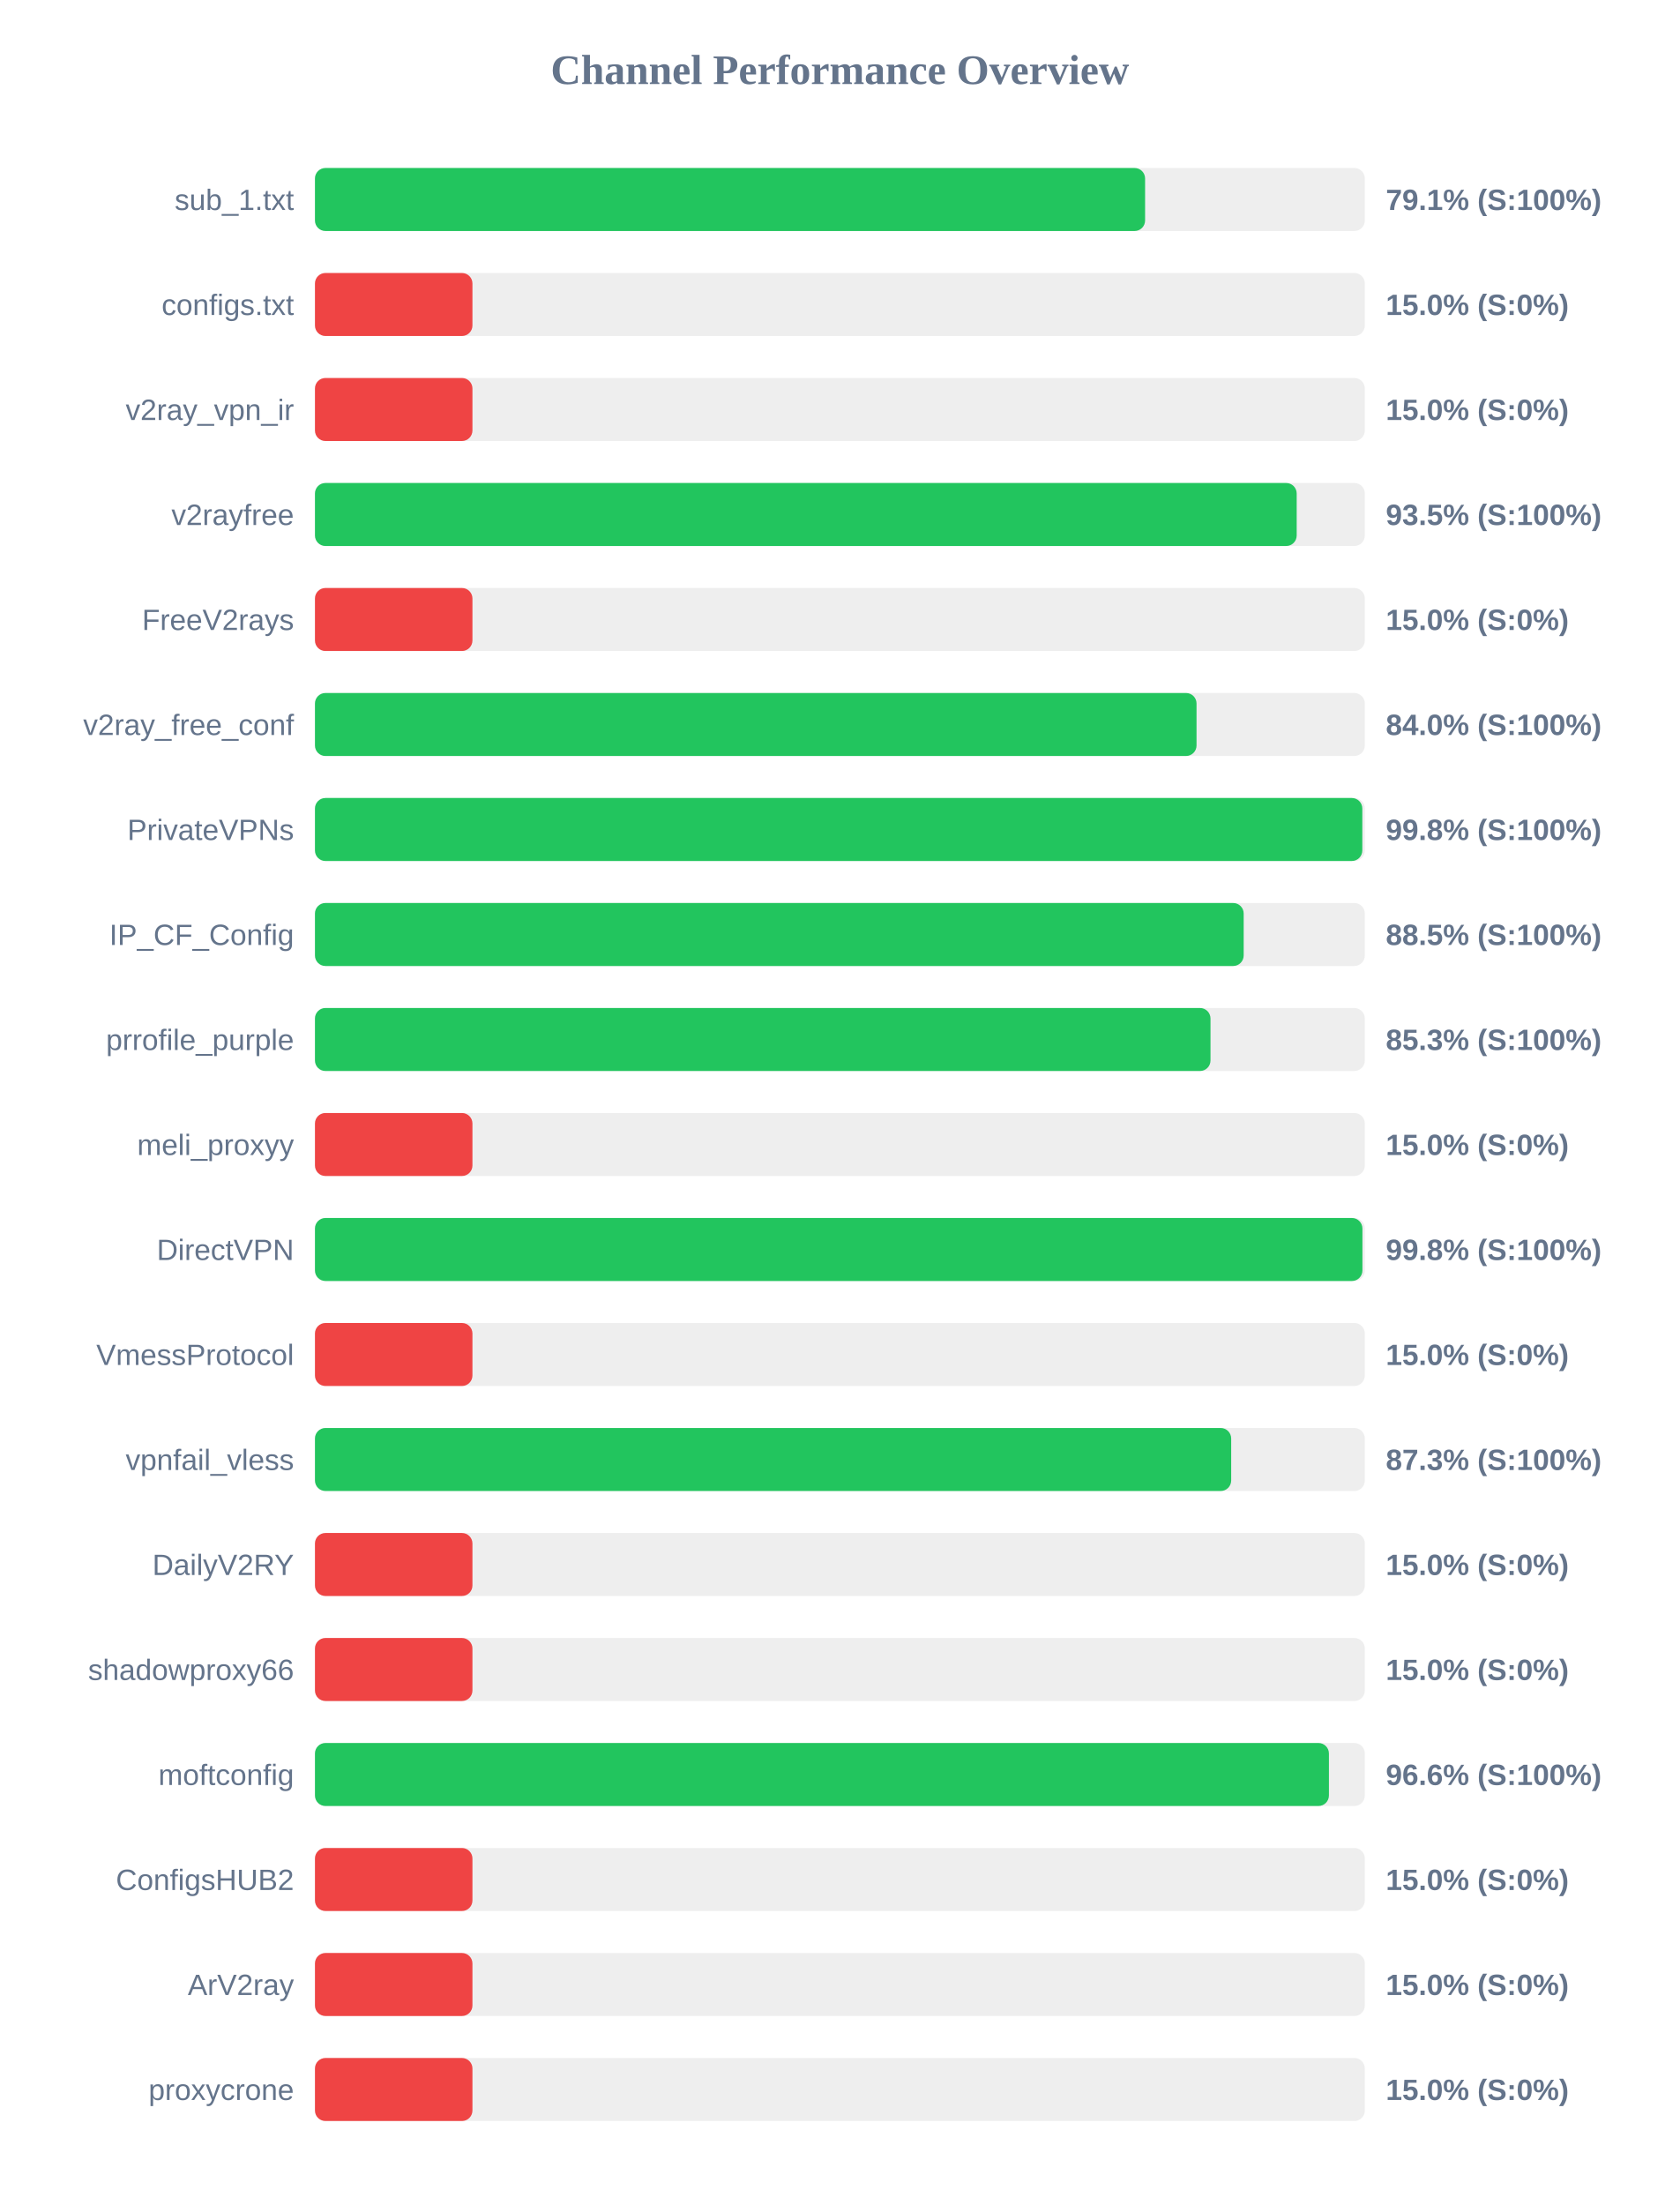
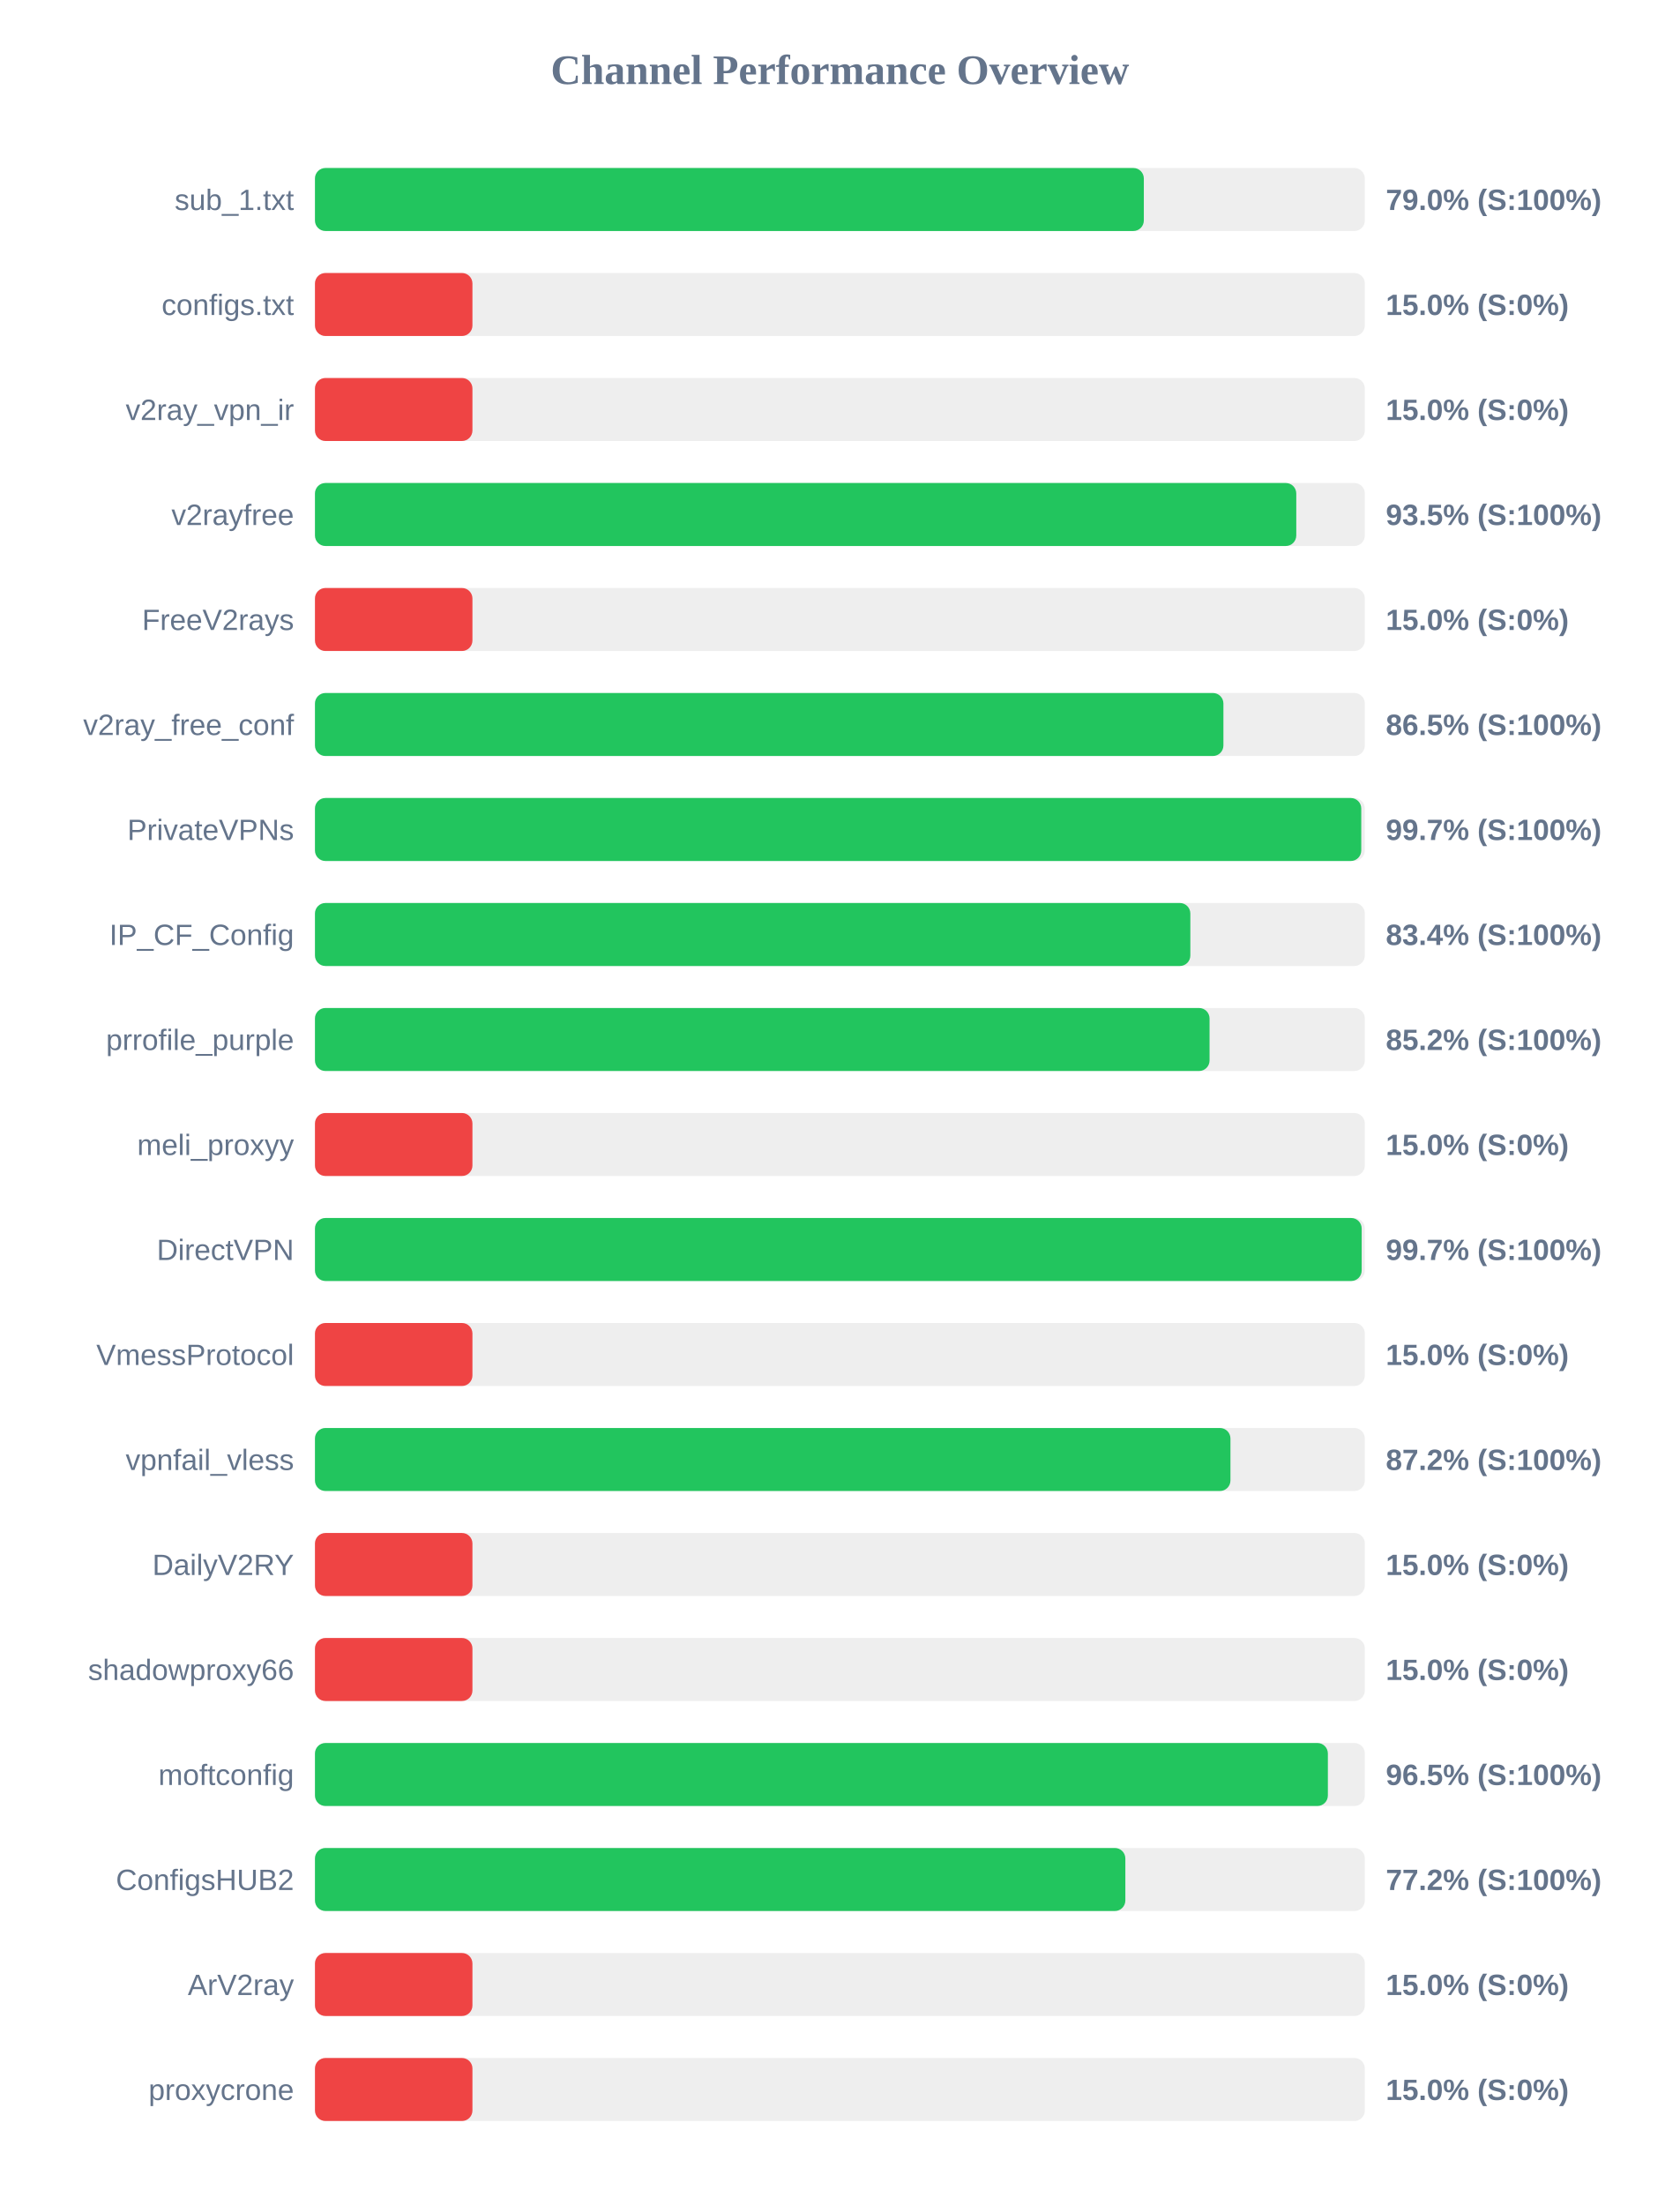
<svg xmlns="http://www.w3.org/2000/svg" width="800" height="1050" version="1.1">
  <style>
        .row { font: 14px Arial; fill: #64748b; }
        .score { font: bold 14px Arial; fill: #64748b; }
    </style>
  <text x="400" y="40" text-anchor="middle" font-size="20px" font-weight="bold" fill="#64748b">Channel Performance Overview</text>
  <rect x="150" y="80" width="500" height="30" fill="#eee" rx="5" />
-   <rect x="150" y="80" width="395.35" height="30" fill="#22c55e" rx="5" />
+   <rect x="150" y="80" width="394.75" height="30" fill="#22c55e" rx="5" />
  <text x="140" y="100" text-anchor="end" class="row">sub_1.txt</text>
-   <text x="660" y="100" text-anchor="start" class="score">79.1% (S:100%)</text>
+   <text x="660" y="100" text-anchor="start" class="score">79.0% (S:100%)</text>
  <rect x="150" y="130" width="500" height="30" fill="#eee" rx="5" />
  <rect x="150" y="130" width="75.0" height="30" fill="#ef4444" rx="5" />
  <text x="140" y="150" text-anchor="end" class="row">configs.txt</text>
  <text x="660" y="150" text-anchor="start" class="score">15.0% (S:0%)</text>
  <rect x="150" y="180" width="500" height="30" fill="#eee" rx="5" />
  <rect x="150" y="180" width="75.0" height="30" fill="#ef4444" rx="5" />
  <text x="140" y="200" text-anchor="end" class="row">v2ray_vpn_ir</text>
  <text x="660" y="200" text-anchor="start" class="score">15.0% (S:0%)</text>
  <rect x="150" y="230" width="500" height="30" fill="#eee" rx="5" />
-   <rect x="150" y="230" width="467.55" height="30" fill="#22c55e" rx="5" />
+   <rect x="150" y="230" width="467.35" height="30" fill="#22c55e" rx="5" />
  <text x="140" y="250" text-anchor="end" class="row">v2rayfree</text>
  <text x="660" y="250" text-anchor="start" class="score">93.5% (S:100%)</text>
  <rect x="150" y="280" width="500" height="30" fill="#eee" rx="5" />
  <rect x="150" y="280" width="75.0" height="30" fill="#ef4444" rx="5" />
  <text x="140" y="300" text-anchor="end" class="row">FreeV2rays</text>
  <text x="660" y="300" text-anchor="start" class="score">15.0% (S:0%)</text>
  <rect x="150" y="330" width="500" height="30" fill="#eee" rx="5" />
-   <rect x="150" y="330" width="419.85" height="30" fill="#22c55e" rx="5" />
+   <rect x="150" y="330" width="432.65" height="30" fill="#22c55e" rx="5" />
  <text x="140" y="350" text-anchor="end" class="row">v2ray_free_conf</text>
-   <text x="660" y="350" text-anchor="start" class="score">84.0% (S:100%)</text>
+   <text x="660" y="350" text-anchor="start" class="score">86.5% (S:100%)</text>
  <rect x="150" y="380" width="500" height="30" fill="#eee" rx="5" />
-   <rect x="150" y="380" width="498.8" height="30" fill="#22c55e" rx="5" />
+   <rect x="150" y="380" width="498.3" height="30" fill="#22c55e" rx="5" />
  <text x="140" y="400" text-anchor="end" class="row">PrivateVPNs</text>
-   <text x="660" y="400" text-anchor="start" class="score">99.8% (S:100%)</text>
+   <text x="660" y="400" text-anchor="start" class="score">99.7% (S:100%)</text>
  <rect x="150" y="430" width="500" height="30" fill="#eee" rx="5" />
-   <rect x="150" y="430" width="442.3" height="30" fill="#22c55e" rx="5" />
+   <rect x="150" y="430" width="416.9" height="30" fill="#22c55e" rx="5" />
  <text x="140" y="450" text-anchor="end" class="row">IP_CF_Config</text>
-   <text x="660" y="450" text-anchor="start" class="score">88.5% (S:100%)</text>
+   <text x="660" y="450" text-anchor="start" class="score">83.4% (S:100%)</text>
  <rect x="150" y="480" width="500" height="30" fill="#eee" rx="5" />
-   <rect x="150" y="480" width="426.5" height="30" fill="#22c55e" rx="5" />
+   <rect x="150" y="480" width="426.05" height="30" fill="#22c55e" rx="5" />
  <text x="140" y="500" text-anchor="end" class="row">prrofile_purple</text>
-   <text x="660" y="500" text-anchor="start" class="score">85.3% (S:100%)</text>
+   <text x="660" y="500" text-anchor="start" class="score">85.2% (S:100%)</text>
  <rect x="150" y="530" width="500" height="30" fill="#eee" rx="5" />
  <rect x="150" y="530" width="75.0" height="30" fill="#ef4444" rx="5" />
  <text x="140" y="550" text-anchor="end" class="row">meli_proxyy</text>
  <text x="660" y="550" text-anchor="start" class="score">15.0% (S:0%)</text>
  <rect x="150" y="580" width="500" height="30" fill="#eee" rx="5" />
-   <rect x="150" y="580" width="498.85" height="30" fill="#22c55e" rx="5" />
+   <rect x="150" y="580" width="498.5" height="30" fill="#22c55e" rx="5" />
  <text x="140" y="600" text-anchor="end" class="row">DirectVPN</text>
-   <text x="660" y="600" text-anchor="start" class="score">99.8% (S:100%)</text>
+   <text x="660" y="600" text-anchor="start" class="score">99.7% (S:100%)</text>
  <rect x="150" y="630" width="500" height="30" fill="#eee" rx="5" />
  <rect x="150" y="630" width="75.0" height="30" fill="#ef4444" rx="5" />
  <text x="140" y="650" text-anchor="end" class="row">VmessProtocol</text>
  <text x="660" y="650" text-anchor="start" class="score">15.0% (S:0%)</text>
  <rect x="150" y="680" width="500" height="30" fill="#eee" rx="5" />
-   <rect x="150" y="680" width="436.35" height="30" fill="#22c55e" rx="5" />
+   <rect x="150" y="680" width="436.0" height="30" fill="#22c55e" rx="5" />
  <text x="140" y="700" text-anchor="end" class="row">vpnfail_vless</text>
-   <text x="660" y="700" text-anchor="start" class="score">87.3% (S:100%)</text>
+   <text x="660" y="700" text-anchor="start" class="score">87.2% (S:100%)</text>
  <rect x="150" y="730" width="500" height="30" fill="#eee" rx="5" />
  <rect x="150" y="730" width="75.0" height="30" fill="#ef4444" rx="5" />
  <text x="140" y="750" text-anchor="end" class="row">DailyV2RY</text>
  <text x="660" y="750" text-anchor="start" class="score">15.0% (S:0%)</text>
  <rect x="150" y="780" width="500" height="30" fill="#eee" rx="5" />
  <rect x="150" y="780" width="75.0" height="30" fill="#ef4444" rx="5" />
  <text x="140" y="800" text-anchor="end" class="row">shadowproxy66</text>
  <text x="660" y="800" text-anchor="start" class="score">15.0% (S:0%)</text>
  <rect x="150" y="830" width="500" height="30" fill="#eee" rx="5" />
-   <rect x="150" y="830" width="482.9" height="30" fill="#22c55e" rx="5" />
+   <rect x="150" y="830" width="482.4" height="30" fill="#22c55e" rx="5" />
  <text x="140" y="850" text-anchor="end" class="row">moftconfig</text>
-   <text x="660" y="850" text-anchor="start" class="score">96.6% (S:100%)</text>
+   <text x="660" y="850" text-anchor="start" class="score">96.5% (S:100%)</text>
  <rect x="150" y="880" width="500" height="30" fill="#eee" rx="5" />
-   <rect x="150" y="880" width="75.0" height="30" fill="#ef4444" rx="5" />
+   <rect x="150" y="880" width="385.95" height="30" fill="#22c55e" rx="5" />
  <text x="140" y="900" text-anchor="end" class="row">ConfigsHUB2</text>
-   <text x="660" y="900" text-anchor="start" class="score">15.0% (S:0%)</text>
+   <text x="660" y="900" text-anchor="start" class="score">77.2% (S:100%)</text>
  <rect x="150" y="930" width="500" height="30" fill="#eee" rx="5" />
  <rect x="150" y="930" width="75.0" height="30" fill="#ef4444" rx="5" />
  <text x="140" y="950" text-anchor="end" class="row">ArV2ray</text>
  <text x="660" y="950" text-anchor="start" class="score">15.0% (S:0%)</text>
  <rect x="150" y="980" width="500" height="30" fill="#eee" rx="5" />
  <rect x="150" y="980" width="75.0" height="30" fill="#ef4444" rx="5" />
  <text x="140" y="1000" text-anchor="end" class="row">proxycrone</text>
  <text x="660" y="1000" text-anchor="start" class="score">15.0% (S:0%)</text>
</svg>
